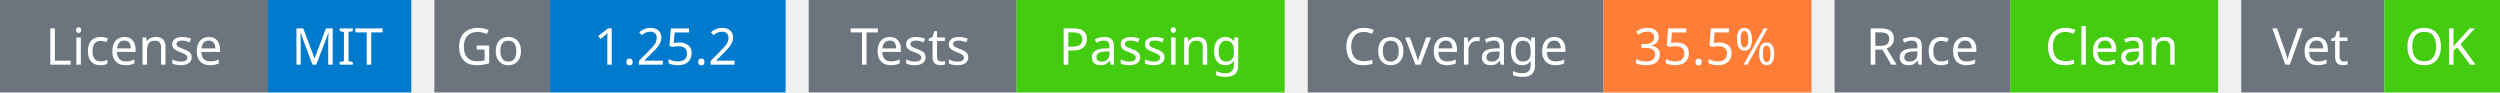
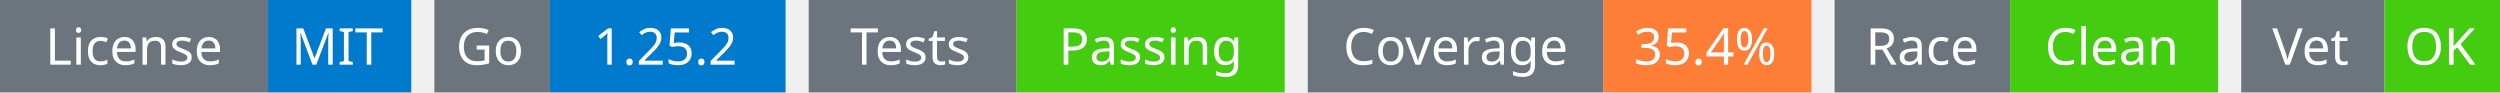
<svg xmlns="http://www.w3.org/2000/svg" width="541" height="20" viewBox="0 0 541 20">
  <g transform="translate(0, 0)">
    <rect x="0" y="0" width="58" height="20" fill="#6c757d" />
    <rect x="58" y="0" width="31" height="20" fill="#007acc" />
    <text x="29" y="14" text-anchor="middle" font-family="sans-serif" font-size="11" fill="white">License</text>
    <text x="73" y="14" text-anchor="middle" font-family="sans-serif" font-size="11" fill="white">MIT</text>
  </g>
  <g transform="translate(94, 0)">
    <rect x="0" y="0" width="25" height="20" fill="#6c757d" />
    <rect x="25" y="0" width="51" height="20" fill="#007acc" />
    <text x="12" y="14" text-anchor="middle" font-family="sans-serif" font-size="11" fill="white">Go</text>
    <text x="50" y="14" text-anchor="middle" font-family="sans-serif" font-size="11" fill="white">1.25.2</text>
  </g>
  <g transform="translate(175, 0)">
    <rect x="0" y="0" width="45" height="20" fill="#6c757d" />
    <rect x="45" y="0" width="58" height="20" fill="#4c1" />
    <text x="22" y="14" text-anchor="middle" font-family="sans-serif" font-size="11" fill="white">Tests</text>
    <text x="74" y="14" text-anchor="middle" font-family="sans-serif" font-size="11" fill="white">Passing</text>
  </g>
  <g transform="translate(283, 0)">
    <rect x="0" y="0" width="64" height="20" fill="#6c757d" />
    <rect x="64" y="0" width="45" height="20" fill="#fe7d37" />
    <text x="32" y="14" text-anchor="middle" font-family="sans-serif" font-size="11" fill="white">Coverage</text>
-     <text x="86" y="14" text-anchor="middle" font-family="sans-serif" font-size="11" fill="white">35.5%</text>
+     <text x="86" y="14" text-anchor="middle" font-family="sans-serif" font-size="11" fill="white">35.4%</text>
  </g>
  <g transform="translate(397, 0)">
    <rect x="0" y="0" width="38" height="20" fill="#6c757d" />
    <rect x="38" y="0" width="45" height="20" fill="#4c1" />
    <text x="19" y="14" text-anchor="middle" font-family="sans-serif" font-size="11" fill="white">Race</text>
    <text x="60" y="14" text-anchor="middle" font-family="sans-serif" font-size="11" fill="white">Clean</text>
  </g>
  <g transform="translate(485, 0)">
    <rect x="0" y="0" width="31" height="20" fill="#6c757d" />
    <rect x="31" y="0" width="25" height="20" fill="#4c1" />
    <text x="15" y="14" text-anchor="middle" font-family="sans-serif" font-size="11" fill="white">Vet</text>
    <text x="43" y="14" text-anchor="middle" font-family="sans-serif" font-size="11" fill="white">OK</text>
  </g>
</svg>
